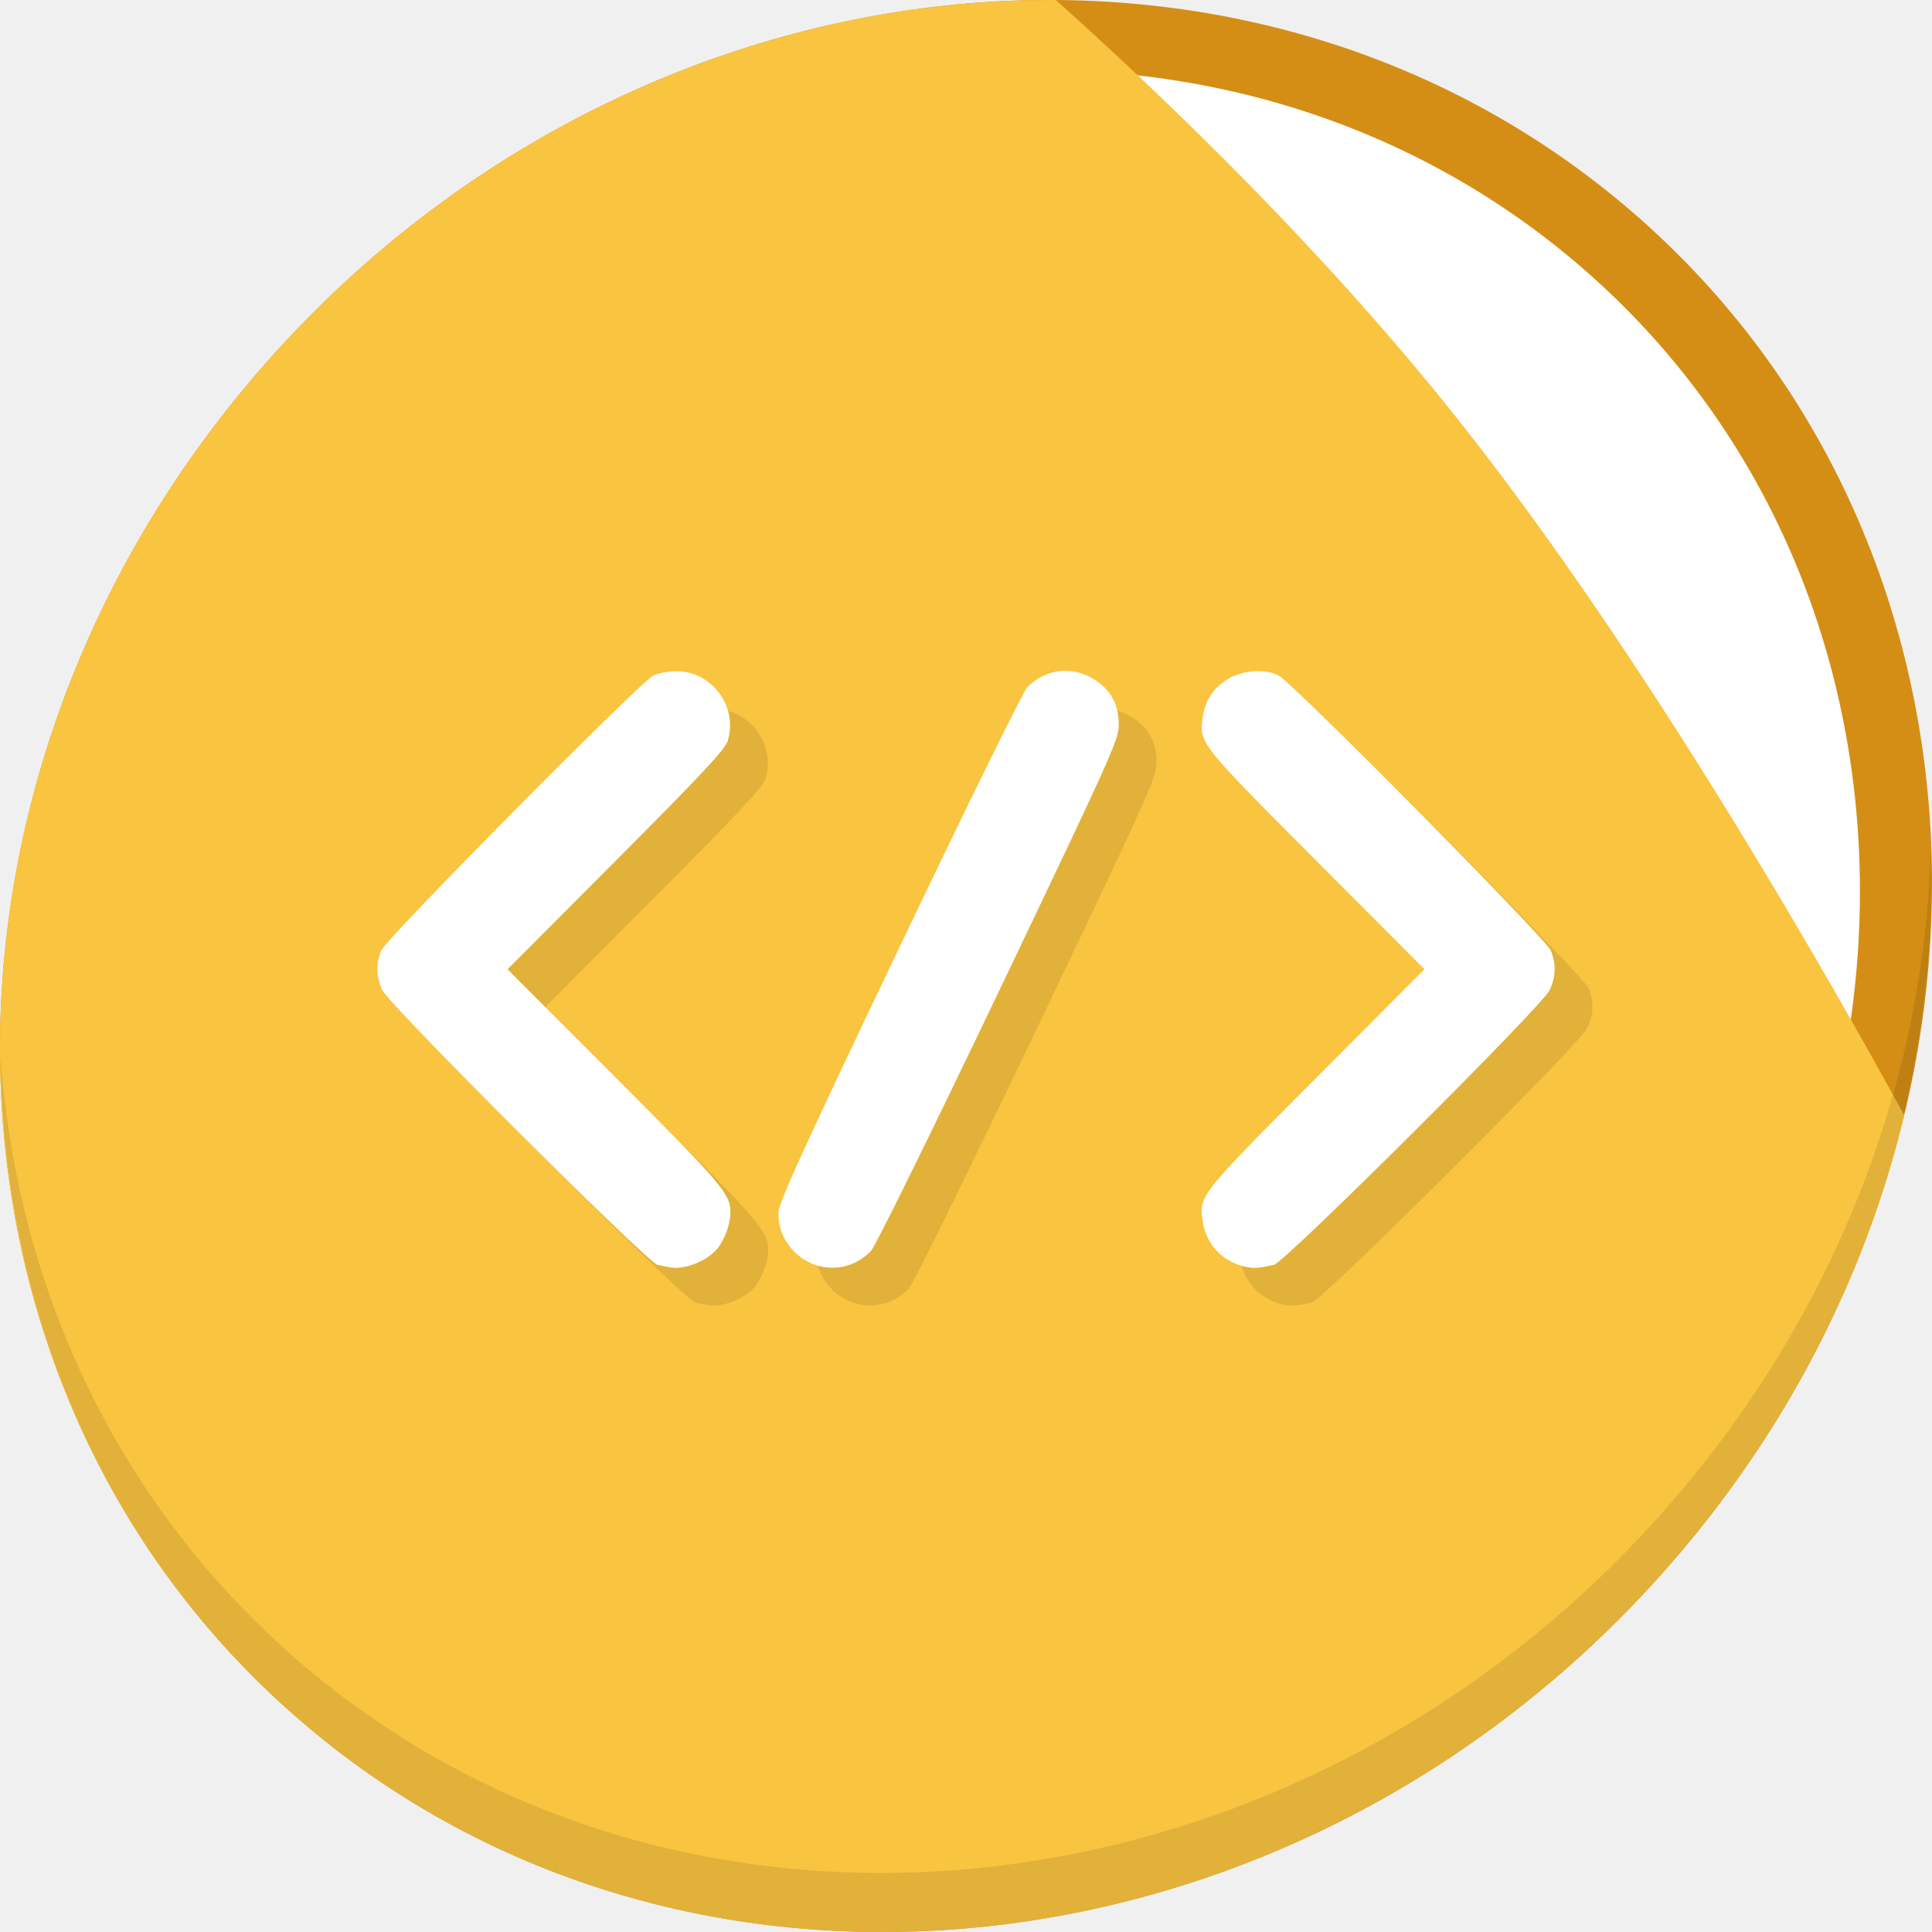
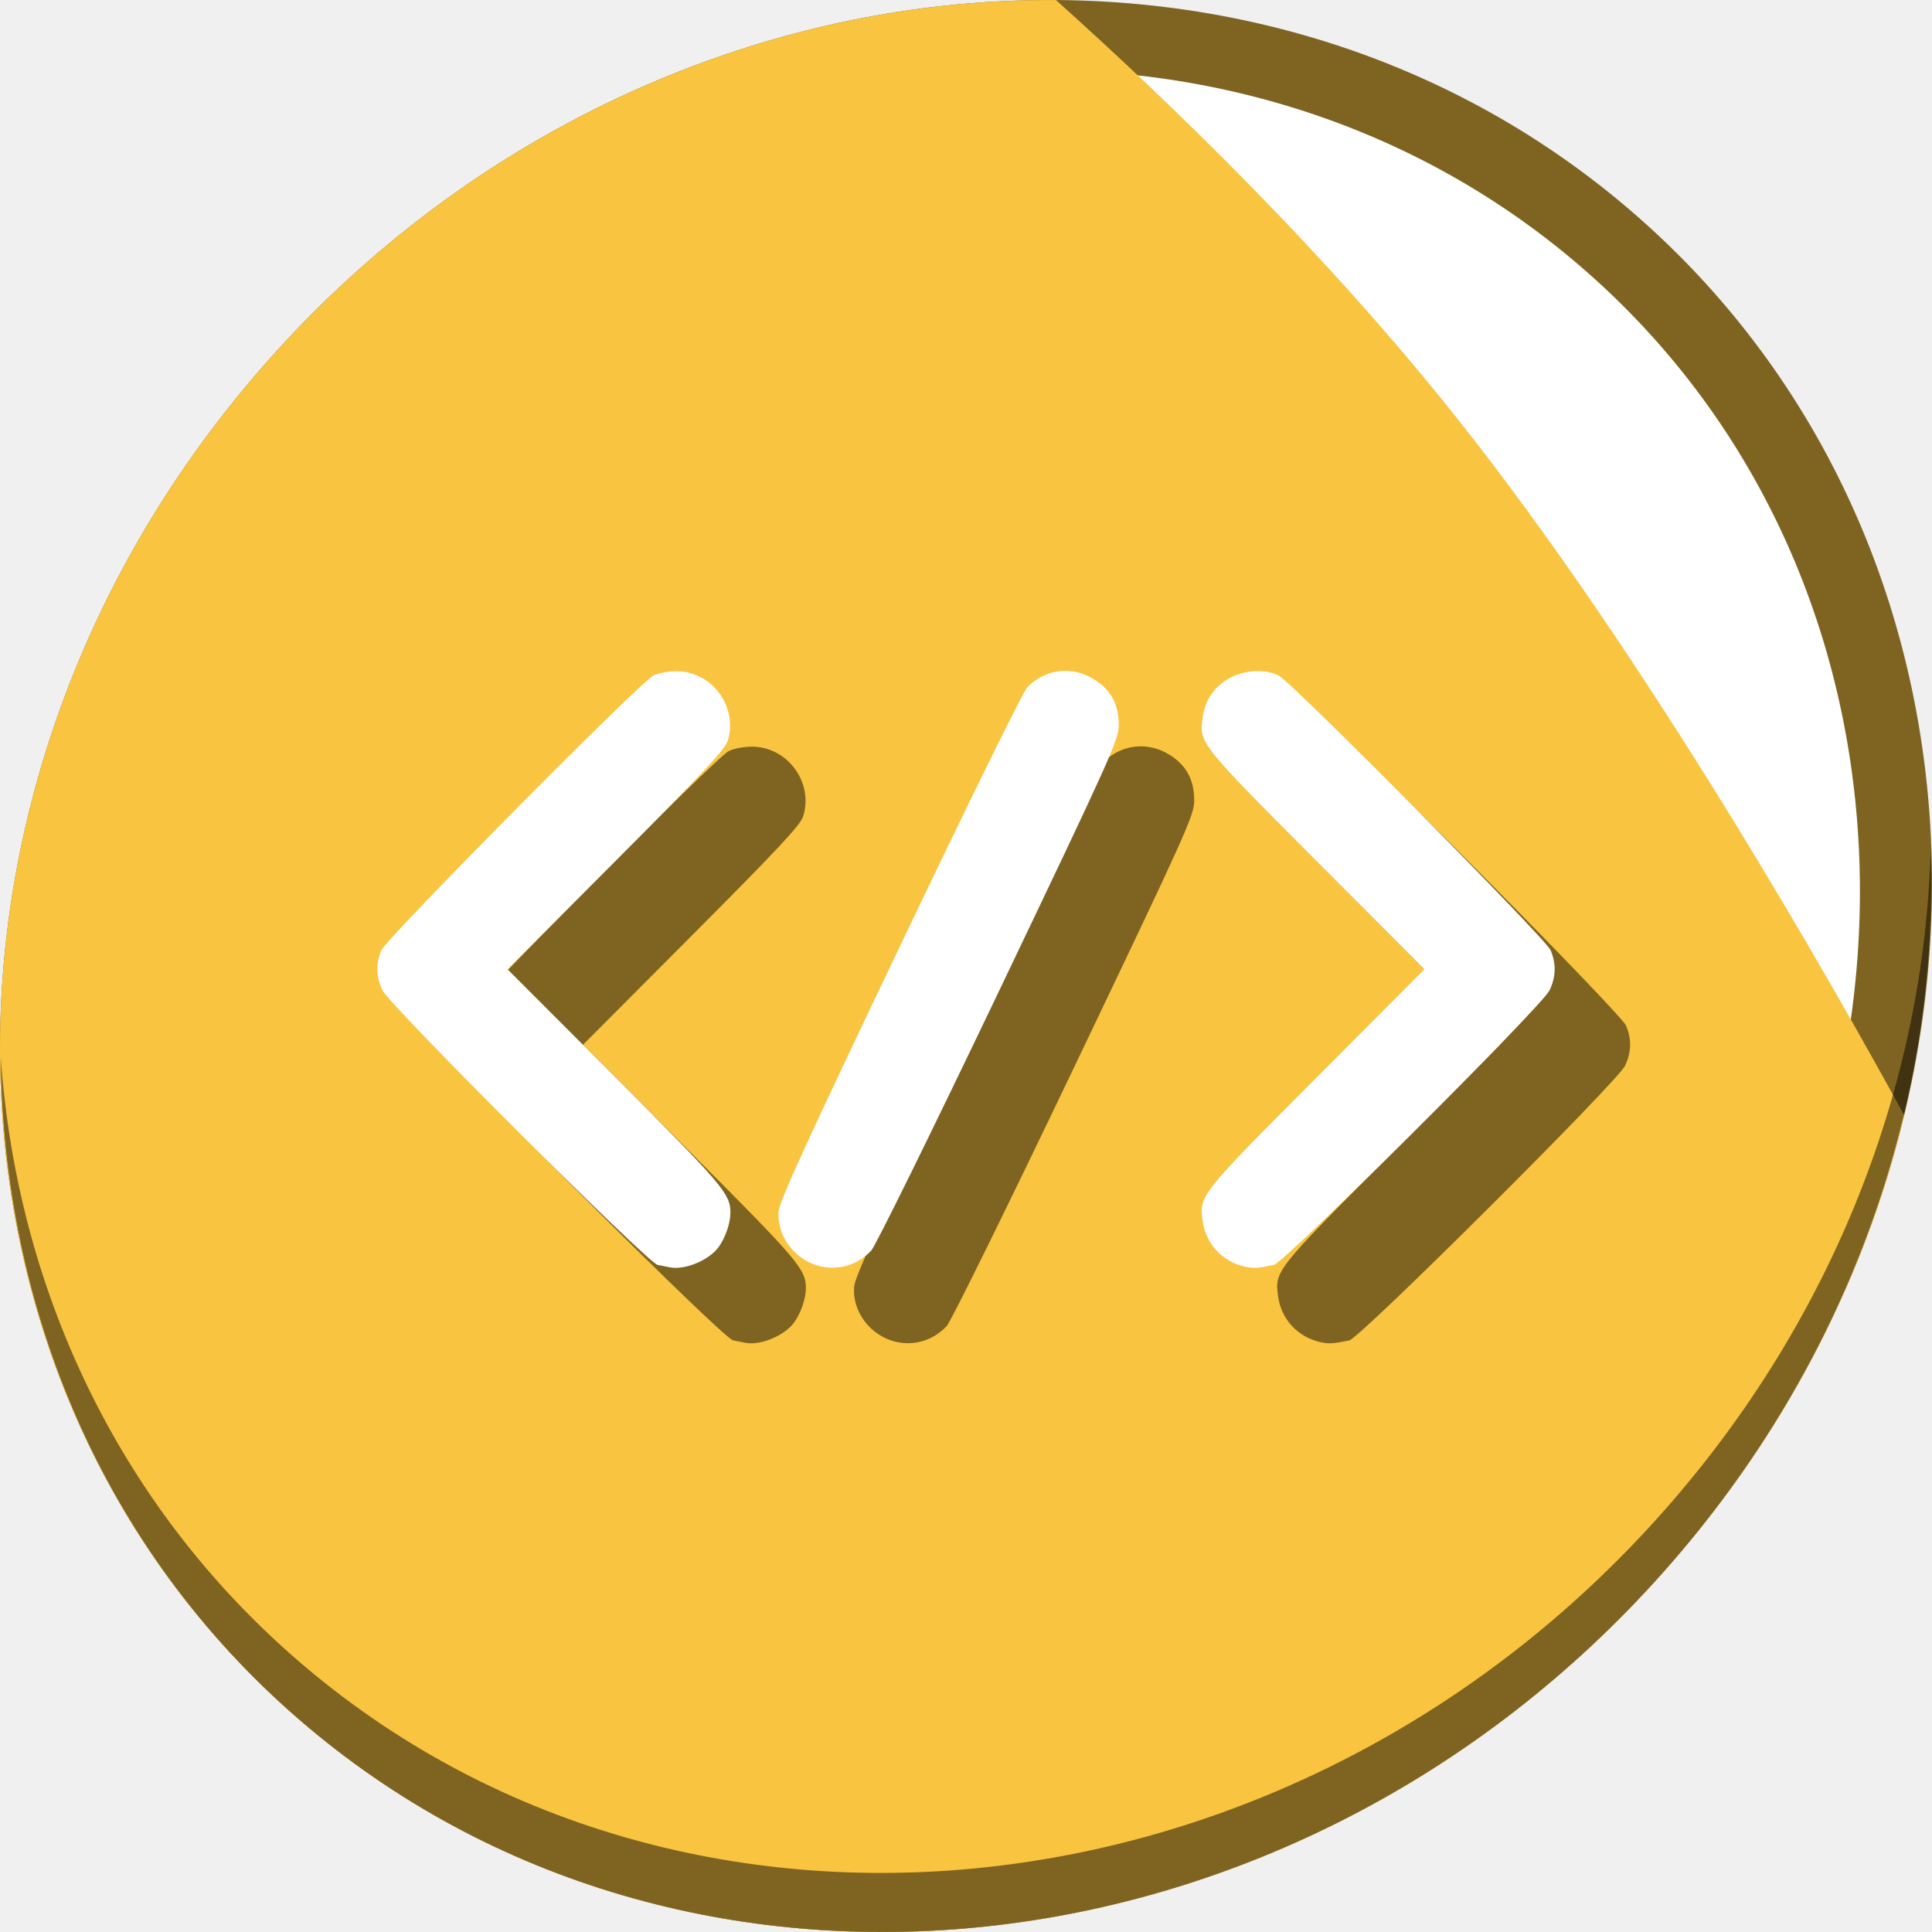
<svg xmlns="http://www.w3.org/2000/svg" width="512" height="512" id="svg2" version="1.1">
  <defs id="defs4">
    <radialGradient id="polygon413_1_" cx="7976.346" cy="-10508.842" r="13293.867" gradientTransform="matrix(0.0222,0,0,-0.0248,721.1671,674.6745)" gradientUnits="userSpaceOnUse">
      <stop offset="0" style="stop-color:#80FF80" id="stop388" />
      <stop offset="1" style="stop-color:#0f0" id="stop390" />
    </radialGradient>
  </defs>
  <g id="layer1" transform="translate(0,-540.3622)">
-     <g id="g876">
-       <g id="g863" transform="matrix(3.779528,0,0,3.779528,2.5347738e-7,-70.15746)">
-         <path style="fill:#d48e15;fill-opacity:1;stroke-width:2.939" d="m 114.542,176.475 c 27.039,23.435 28,66.066 2.148,95.223 -25.852,29.157 -68.726,33.795 -95.764,10.359 -27.039,-23.435 -28,-66.066 -2.148,-95.223 25.852,-29.157 68.726,-33.795 95.764,-10.359 z" id="path848" />
-         <path id="path849" d="m 110.955,180.329 c 25.143,21.793 26.038,61.436 1.997,88.549 -24.04,27.113 -63.909,31.426 -89.052,9.633 -25.143,-21.793 -26.038,-61.436 -1.997,-88.549 24.04,-27.113 63.909,-31.426 89.052,-9.633 z" style="fill:#ffffff;fill-opacity:1;stroke-width:2.733" />
-         <path style="fill:#f9c440;fill-opacity:1;stroke:none;stroke-width:0.265px;stroke-linecap:butt;stroke-linejoin:miter;stroke-opacity:1" d="m 74.041,161.538 c -19.884,-0.133 -40.391,8.522 -55.264,25.297 -25.852,29.157 -24.891,71.788 2.148,95.223 27.039,23.435 69.912,18.798 95.764,-10.359 8.5,-9.587 14.101,-20.63 16.829,-31.969 -5.191,-9.495 -17.925,-31.921 -31.222,-48.702 -9.233,-11.652 -20.102,-22.178 -28.256,-29.49 z" id="path843" />
-         <path style="opacity:0.1;stroke-width:2.939" d="m 135.37,221.039 c -0.41,16.222 -6.657,32.849 -18.777,46.518 C 90.741,296.713 47.868,301.351 20.83,277.916 8.156,266.932 1.19,251.736 0.051,235.677 c 0.16,17.557 7.124,34.463 20.872,46.379 27.039,23.435 69.914,18.795 95.764,-10.359 13.151,-14.832 19.316,-33.15 18.683,-50.658 z" id="path850" />
-       </g>
-       <path style="fill:#e1b13a;fill-opacity:1;stroke-width:0.743" d="m 187.591,886.234 c -0.818,-0.157 -2.323,-0.46 -3.344,-0.673 -2.662,-0.557 -71.054,-68.82 -72.898,-72.76 -1.701,-3.634 -1.79,-6.966 -0.283,-10.615 1.29,-3.124 68.256,-70.77 72.049,-72.78 1.217,-0.645 3.977,-1.173 6.133,-1.173 9.466,0 16.445,9.517 13.582,18.52 -0.724,2.278 -6.866,8.846 -29.621,31.678 l -28.707,28.804 28.394,28.423 c 28.638,28.668 30.676,31.066 30.676,36.092 0,2.754 -1.356,6.668 -3.167,9.139 -2.523,3.444 -8.883,6.096 -12.812,5.343 z m 39.937,-0.251 c -6.807,-1.503 -11.803,-8.1 -11.165,-14.741 0.259,-2.698 7.771,-19.091 32.172,-70.207 18.135,-37.991 32.653,-67.507 33.738,-68.593 4.861,-4.861 11.842,-5.674 17.663,-2.059 4.473,2.778 6.577,6.693 6.547,12.183 -0.021,3.836 -1.98,8.183 -31.818,70.606 -17.884,37.414 -32.67,67.441 -33.794,68.628 -3.541,3.739 -8.423,5.269 -13.343,4.183 z m 112.317,0.04 c -5.998,-1.383 -10.306,-6.061 -11.132,-12.089 -0.93,-6.788 -0.896,-6.831 30.075,-37.908 L 387.49,807.226 358.788,778.426 c -30.972,-31.076 -31.006,-31.12 -30.075,-37.908 0.625,-4.562 2.918,-7.993 6.904,-10.328 3.927,-2.301 9.759,-2.646 13.27,-0.785 3.793,2.011 70.759,69.656 72.049,72.78 1.506,3.648 1.418,6.981 -0.283,10.615 -1.964,4.196 -70.254,72.211 -73.084,72.789 -4.365,0.892 -5.467,0.954 -7.723,0.433 z" id="path867" />
+     <g id="g837">
+       <path id="path848" d="m 432.913,596.836 c 102.193,88.575 105.827,249.7 8.117,359.899 C 343.32,1066.934 181.28,1084.463 79.087,995.888 -23.106,907.314 -26.74,746.188 70.97,635.989 168.68,525.79 330.72,508.262 432.913,596.836 Z" style="fill:#7f6421;fill-opacity:1;stroke-width:11.11" />
+       <path style="fill:#ffffff;fill-opacity:1;stroke-width:10.331" d="m 419.356,611.399 c 95.03,82.367 98.41,232.199 7.548,334.674 C 336.042,1048.549 185.359,1064.849 90.329,982.483 -4.702,900.116 -8.081,750.284 82.781,647.808 173.642,545.333 324.326,529.033 419.356,611.399 Z" id="path849" />
+       <path id="path843" d="m 279.841,540.38 c -75.152,-0.504 -152.657,32.211 -208.871,95.609 -97.71,110.199 -94.076,271.324 8.117,359.898 102.193,88.575 264.233,71.047 361.943,-39.152 32.127,-36.233 53.294,-77.973 63.607,-120.828 C 485.018,800.019 436.889,715.26 386.634,651.837 351.74,607.799 310.657,568.016 279.841,540.38 Z" style="fill:#f9c440;fill-opacity:1;stroke:none;stroke-width:1px;stroke-linecap:butt;stroke-linejoin:miter;stroke-opacity:1" />
+       <path id="path850" d="M 511.635,765.266 C 510.084,826.577 486.474,889.42 440.669,941.08 342.959,1051.279 180.919,1068.808 78.726,980.233 30.827,938.718 4.497,881.285 0.194,820.591 0.799,886.948 27.117,950.844 79.079,995.881 181.272,1084.456 343.32,1066.918 441.022,956.728 490.727,900.67 514.027,831.437 511.635,765.266 Z" style="opacity:1;fill:#000000;fill-opacity:0.49;stroke-width:11.11" />
+       <path style="fill:#000000;fill-opacity:0.49;stroke-width:0.743" d="m 197.591,896.234 c -0.818,-0.157 -2.323,-0.46 -3.344,-0.673 -2.662,-0.557 -71.054,-68.82 -72.898,-72.76 -1.701,-3.634 -1.79,-6.966 -0.283,-10.615 1.29,-3.124 68.256,-70.77 72.049,-72.78 1.217,-0.645 3.977,-1.173 6.133,-1.173 9.466,0 16.445,9.517 13.582,18.52 -0.724,2.278 -6.866,8.846 -29.621,31.678 l -28.707,28.804 28.394,28.423 c 28.638,28.668 30.676,31.066 30.676,36.092 0,2.754 -1.356,6.668 -3.167,9.139 -2.523,3.444 -8.883,6.096 -12.812,5.343 z m 39.937,-0.251 c -6.807,-1.503 -11.803,-8.1 -11.165,-14.741 0.259,-2.698 7.771,-19.091 32.172,-70.207 18.135,-37.991 32.653,-67.507 33.738,-68.593 4.861,-4.861 11.842,-5.674 17.663,-2.059 4.473,2.778 6.577,6.693 6.547,12.183 -0.021,3.836 -1.98,8.183 -31.818,70.606 -17.884,37.414 -32.67,67.441 -33.794,68.628 -3.541,3.739 -8.423,5.269 -13.343,4.183 z m 112.317,0.04 c -5.998,-1.383 -10.306,-6.061 -11.132,-12.089 -0.93,-6.788 -0.896,-6.831 30.075,-37.908 L 397.49,817.226 368.788,788.426 c -30.972,-31.076 -31.006,-31.12 -30.075,-37.908 0.625,-4.562 2.918,-7.993 6.904,-10.328 3.927,-2.301 9.759,-2.646 13.27,-0.785 3.793,2.011 70.759,69.656 72.049,72.78 1.506,3.648 1.418,6.981 -0.283,10.615 -1.964,4.196 -70.254,72.211 -73.084,72.789 -4.365,0.892 -5.467,0.954 -7.723,0.433 z" id="path867" />
      <path id="path865" d="m 177.591,876.234 c -0.818,-0.157 -2.323,-0.46 -3.344,-0.673 -2.662,-0.557 -71.054,-68.82 -72.898,-72.76 -1.701,-3.634 -1.79,-6.966 -0.283,-10.615 1.29,-3.124 68.256,-70.77 72.049,-72.78 1.217,-0.645 3.977,-1.173 6.133,-1.173 9.466,0 16.445,9.517 13.582,18.52 -0.724,2.278 -6.866,8.846 -29.621,31.678 l -28.707,28.804 28.394,28.423 c 28.638,28.668 30.676,31.066 30.676,36.092 0,2.754 -1.356,6.668 -3.167,9.139 -2.523,3.444 -8.883,6.096 -12.812,5.343 z m 39.937,-0.251 c -6.807,-1.503 -11.803,-8.1 -11.165,-14.741 0.259,-2.698 7.771,-19.091 32.172,-70.207 18.135,-37.991 32.653,-67.507 33.738,-68.593 4.861,-4.861 11.842,-5.674 17.663,-2.059 4.473,2.778 6.577,6.693 6.547,12.183 -0.021,3.836 -1.98,8.183 -31.818,70.606 -17.884,37.414 -32.67,67.441 -33.794,68.628 -3.541,3.739 -8.423,5.269 -13.343,4.183 z m 112.317,0.04 c -5.998,-1.383 -10.306,-6.061 -11.132,-12.089 -0.93,-6.788 -0.896,-6.831 30.075,-37.908 L 377.49,797.226 348.788,768.426 c -30.972,-31.076 -31.006,-31.12 -30.075,-37.908 0.625,-4.562 2.918,-7.993 6.904,-10.328 3.927,-2.301 9.759,-2.646 13.27,-0.785 3.793,2.011 70.759,69.656 72.049,72.78 1.506,3.648 1.418,6.981 -0.283,10.615 -1.964,4.196 -70.254,72.211 -73.084,72.789 -4.365,0.892 -5.467,0.954 -7.723,0.433 z" style="fill:#ffffff;stroke-width:0.743" />
    </g>
  </g>
</svg>
